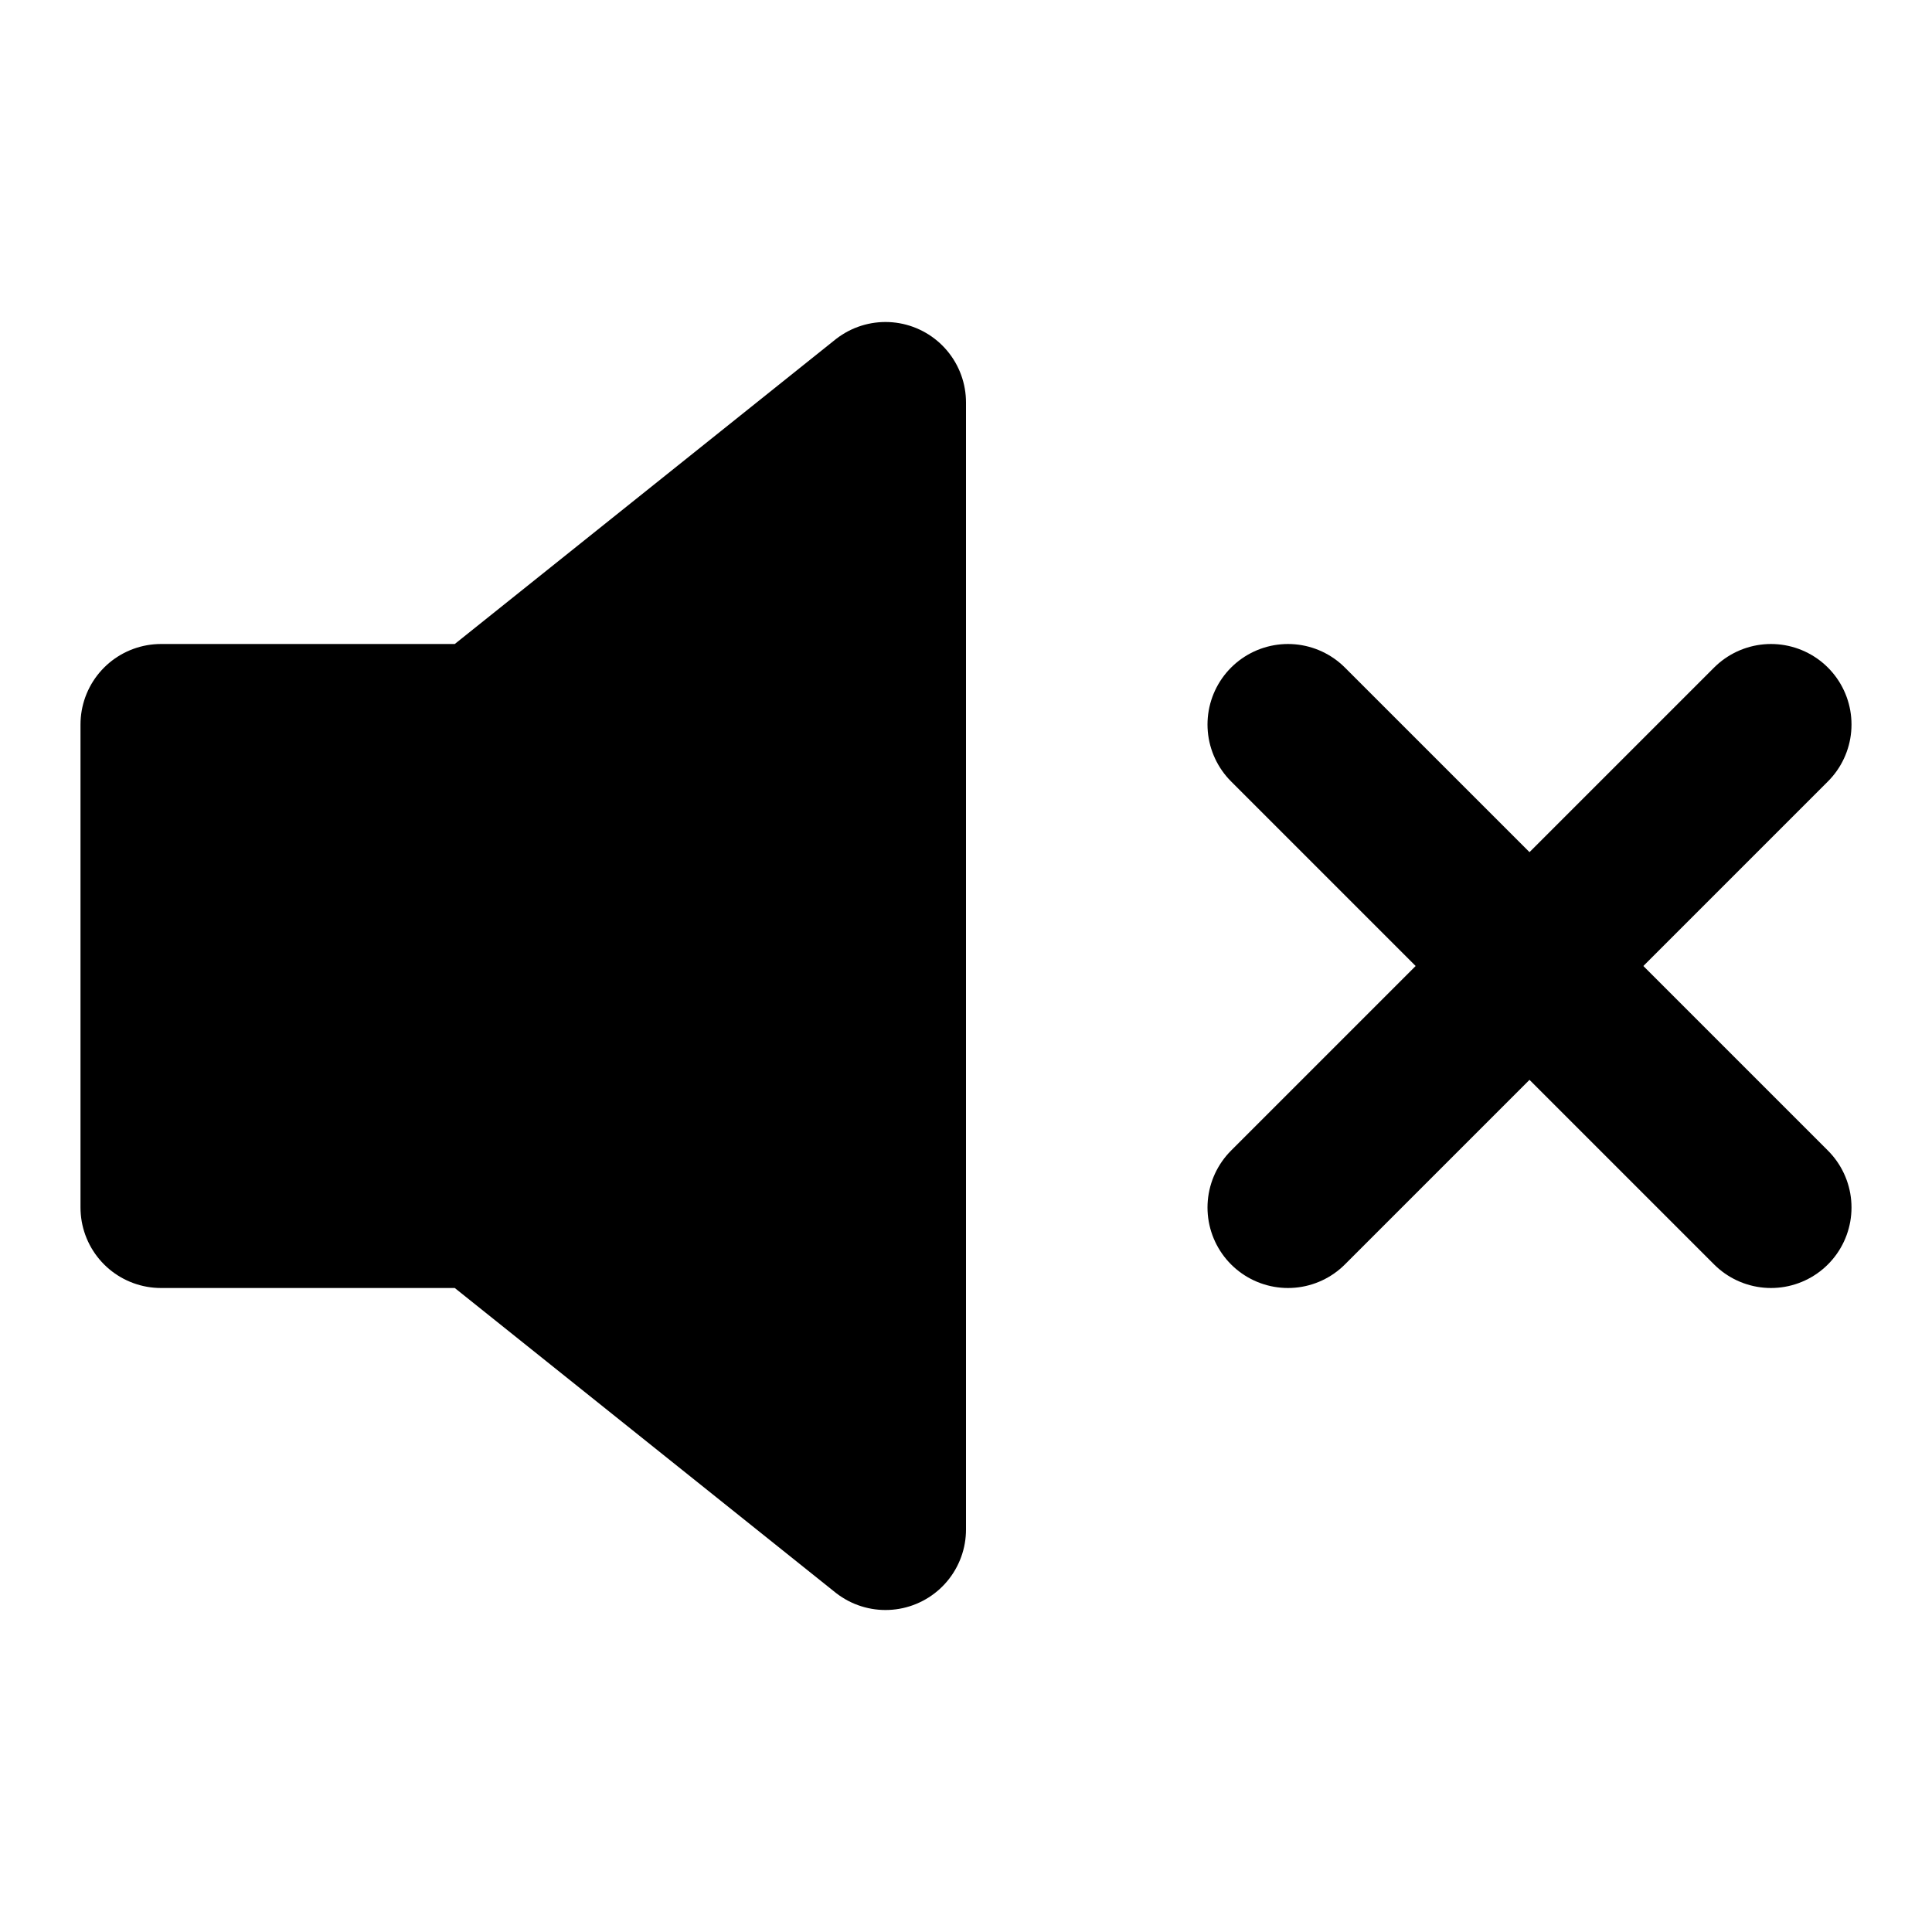
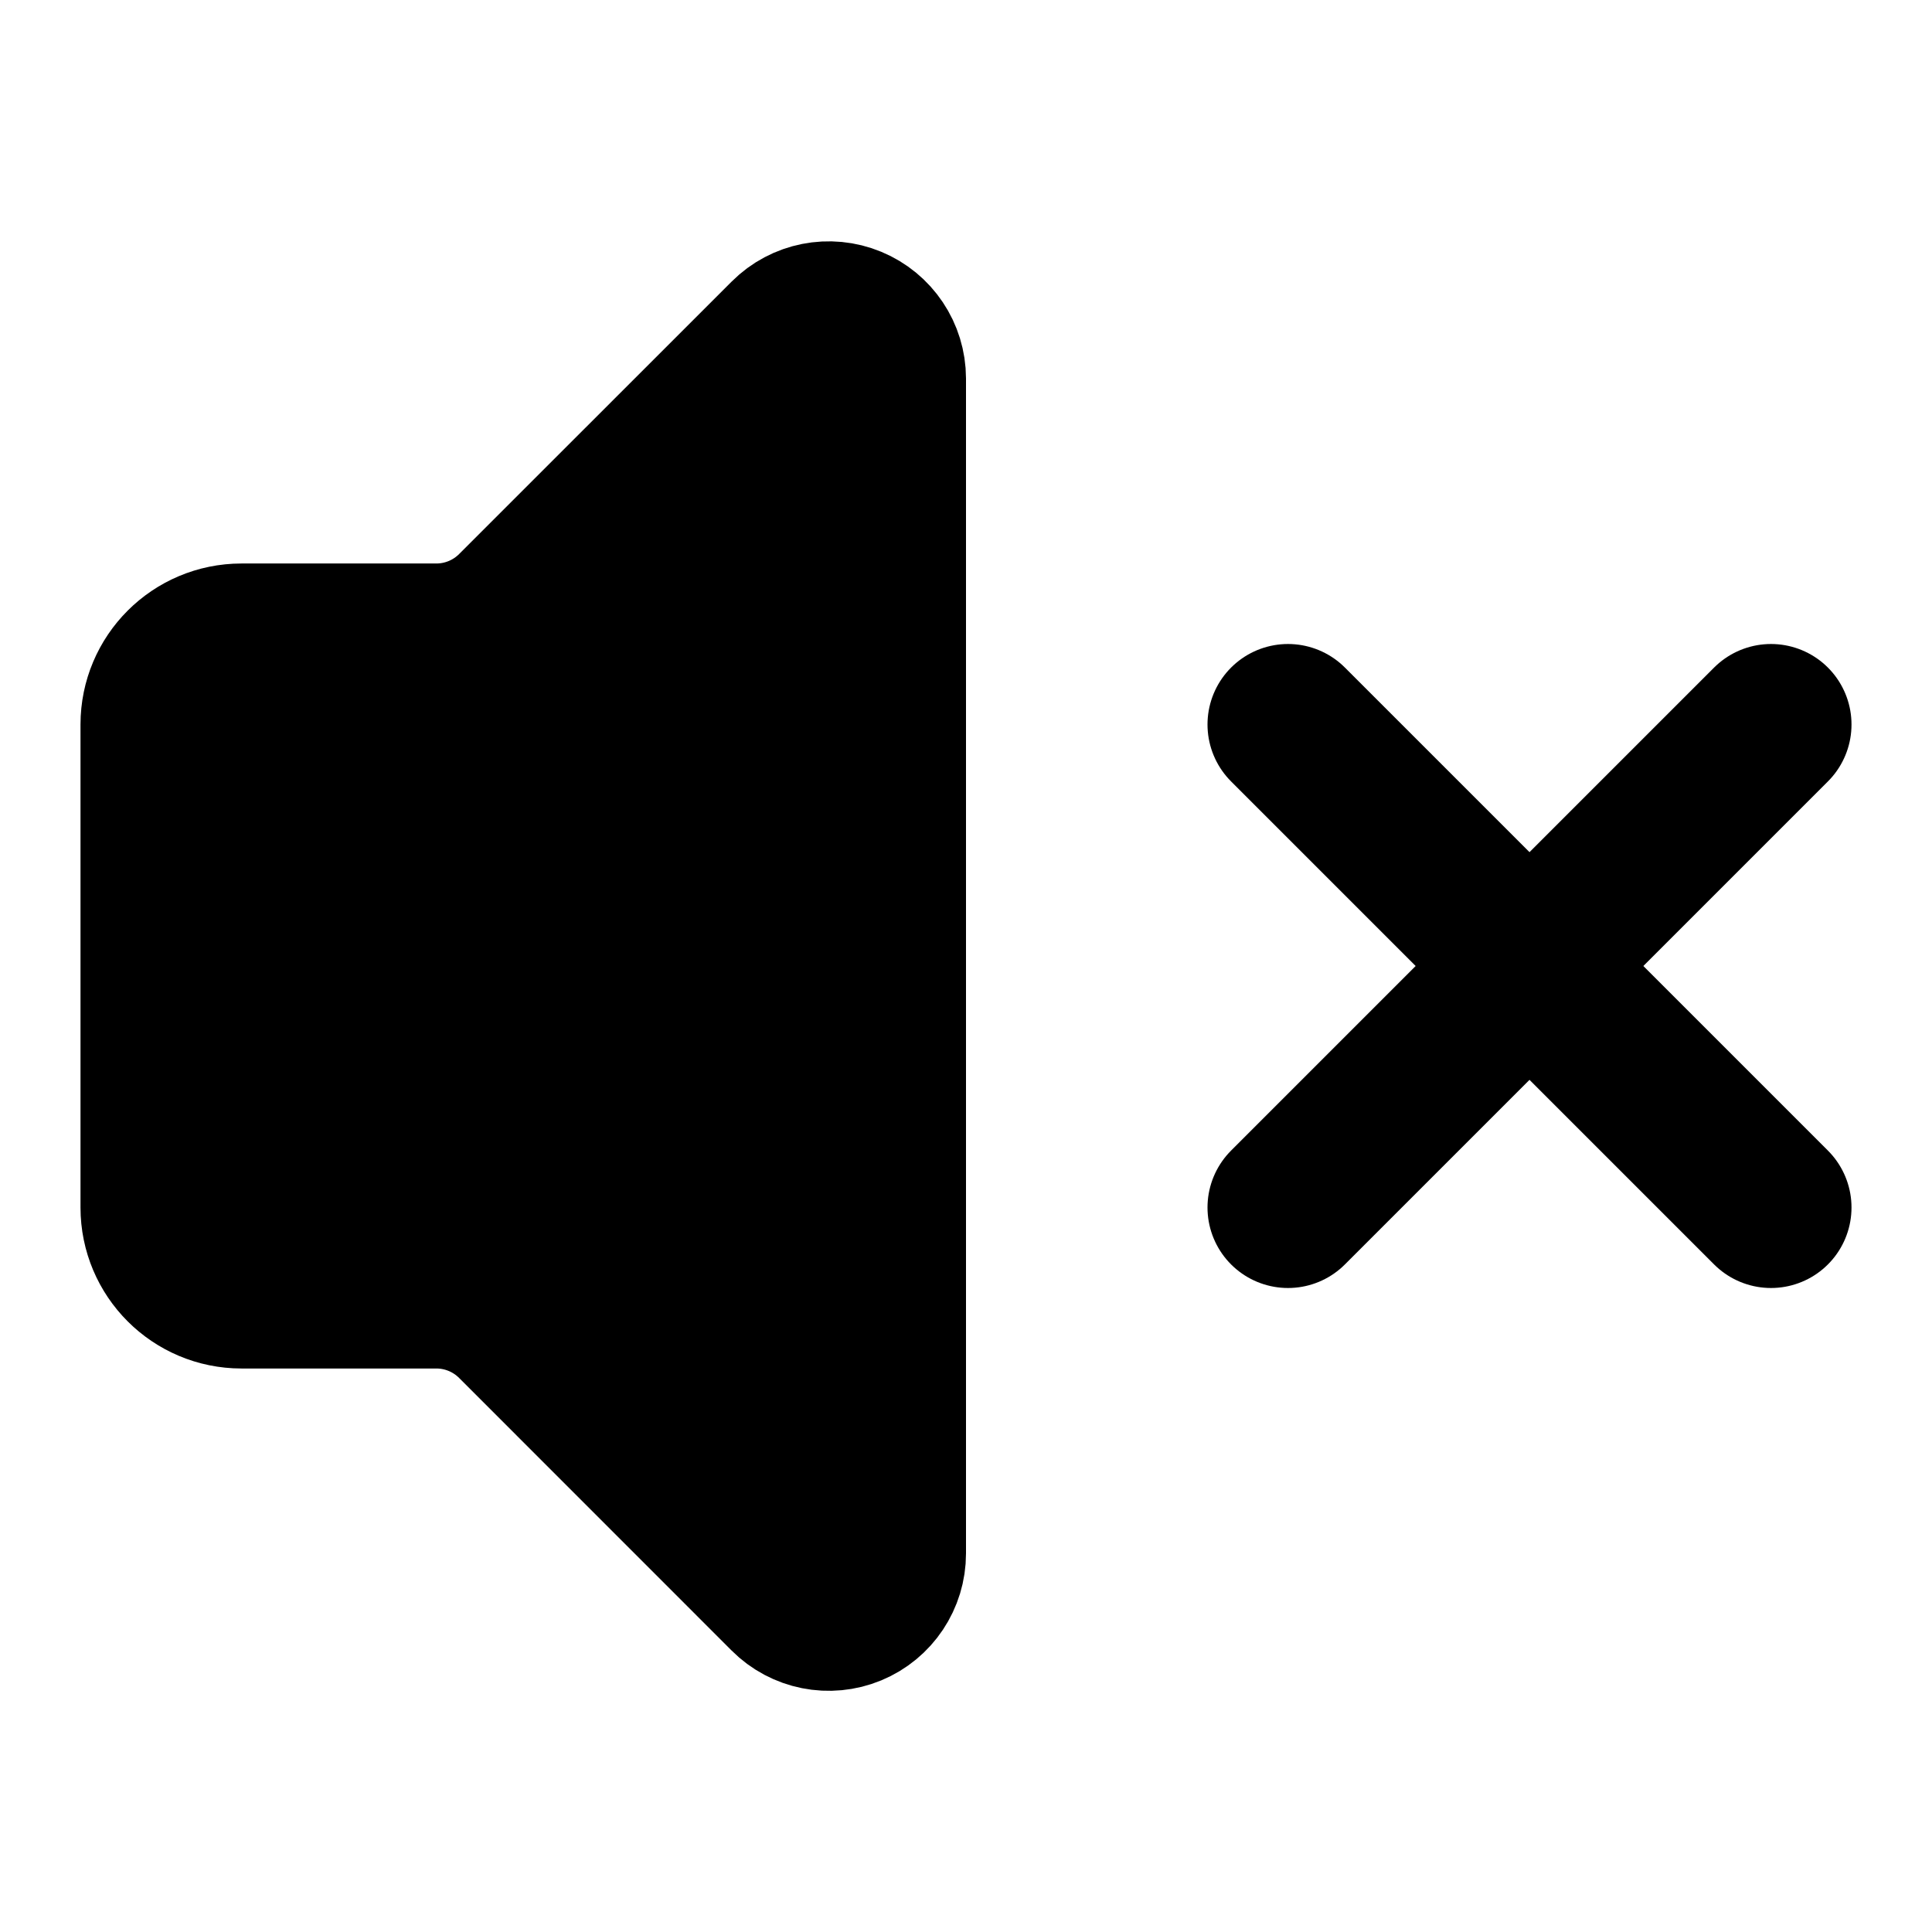
<svg xmlns="http://www.w3.org/2000/svg" width="24" height="24" viewBox="0 0 24 24" fill="currentColor" stroke="currentColor" stroke-width="2" stroke-linecap="round" stroke-linejoin="round">
-   <polygon vector-effect="non-scaling-stroke" points="11 5 6 9 2 9 2 15 6 15 11 19 11 5" />
+   <path vector-effect="non-scaling-stroke" d="M11 4.702a.705.705 0 0 0-1.203-.498L6.413 7.587A1.4 1.4 0 0 1 5.416 8H3a1 1 0 0 0-1 1v6a1 1 0 0 0 1 1h2.416a1.4 1.4 0 0 1 .997.413l3.383 3.384A.705.705 0 0 0 11 19.298z" />
  <line vector-effect="non-scaling-stroke" x1="22" x2="16" y1="9" y2="15" />
  <line vector-effect="non-scaling-stroke" x1="16" x2="22" y1="9" y2="15" />
</svg>
